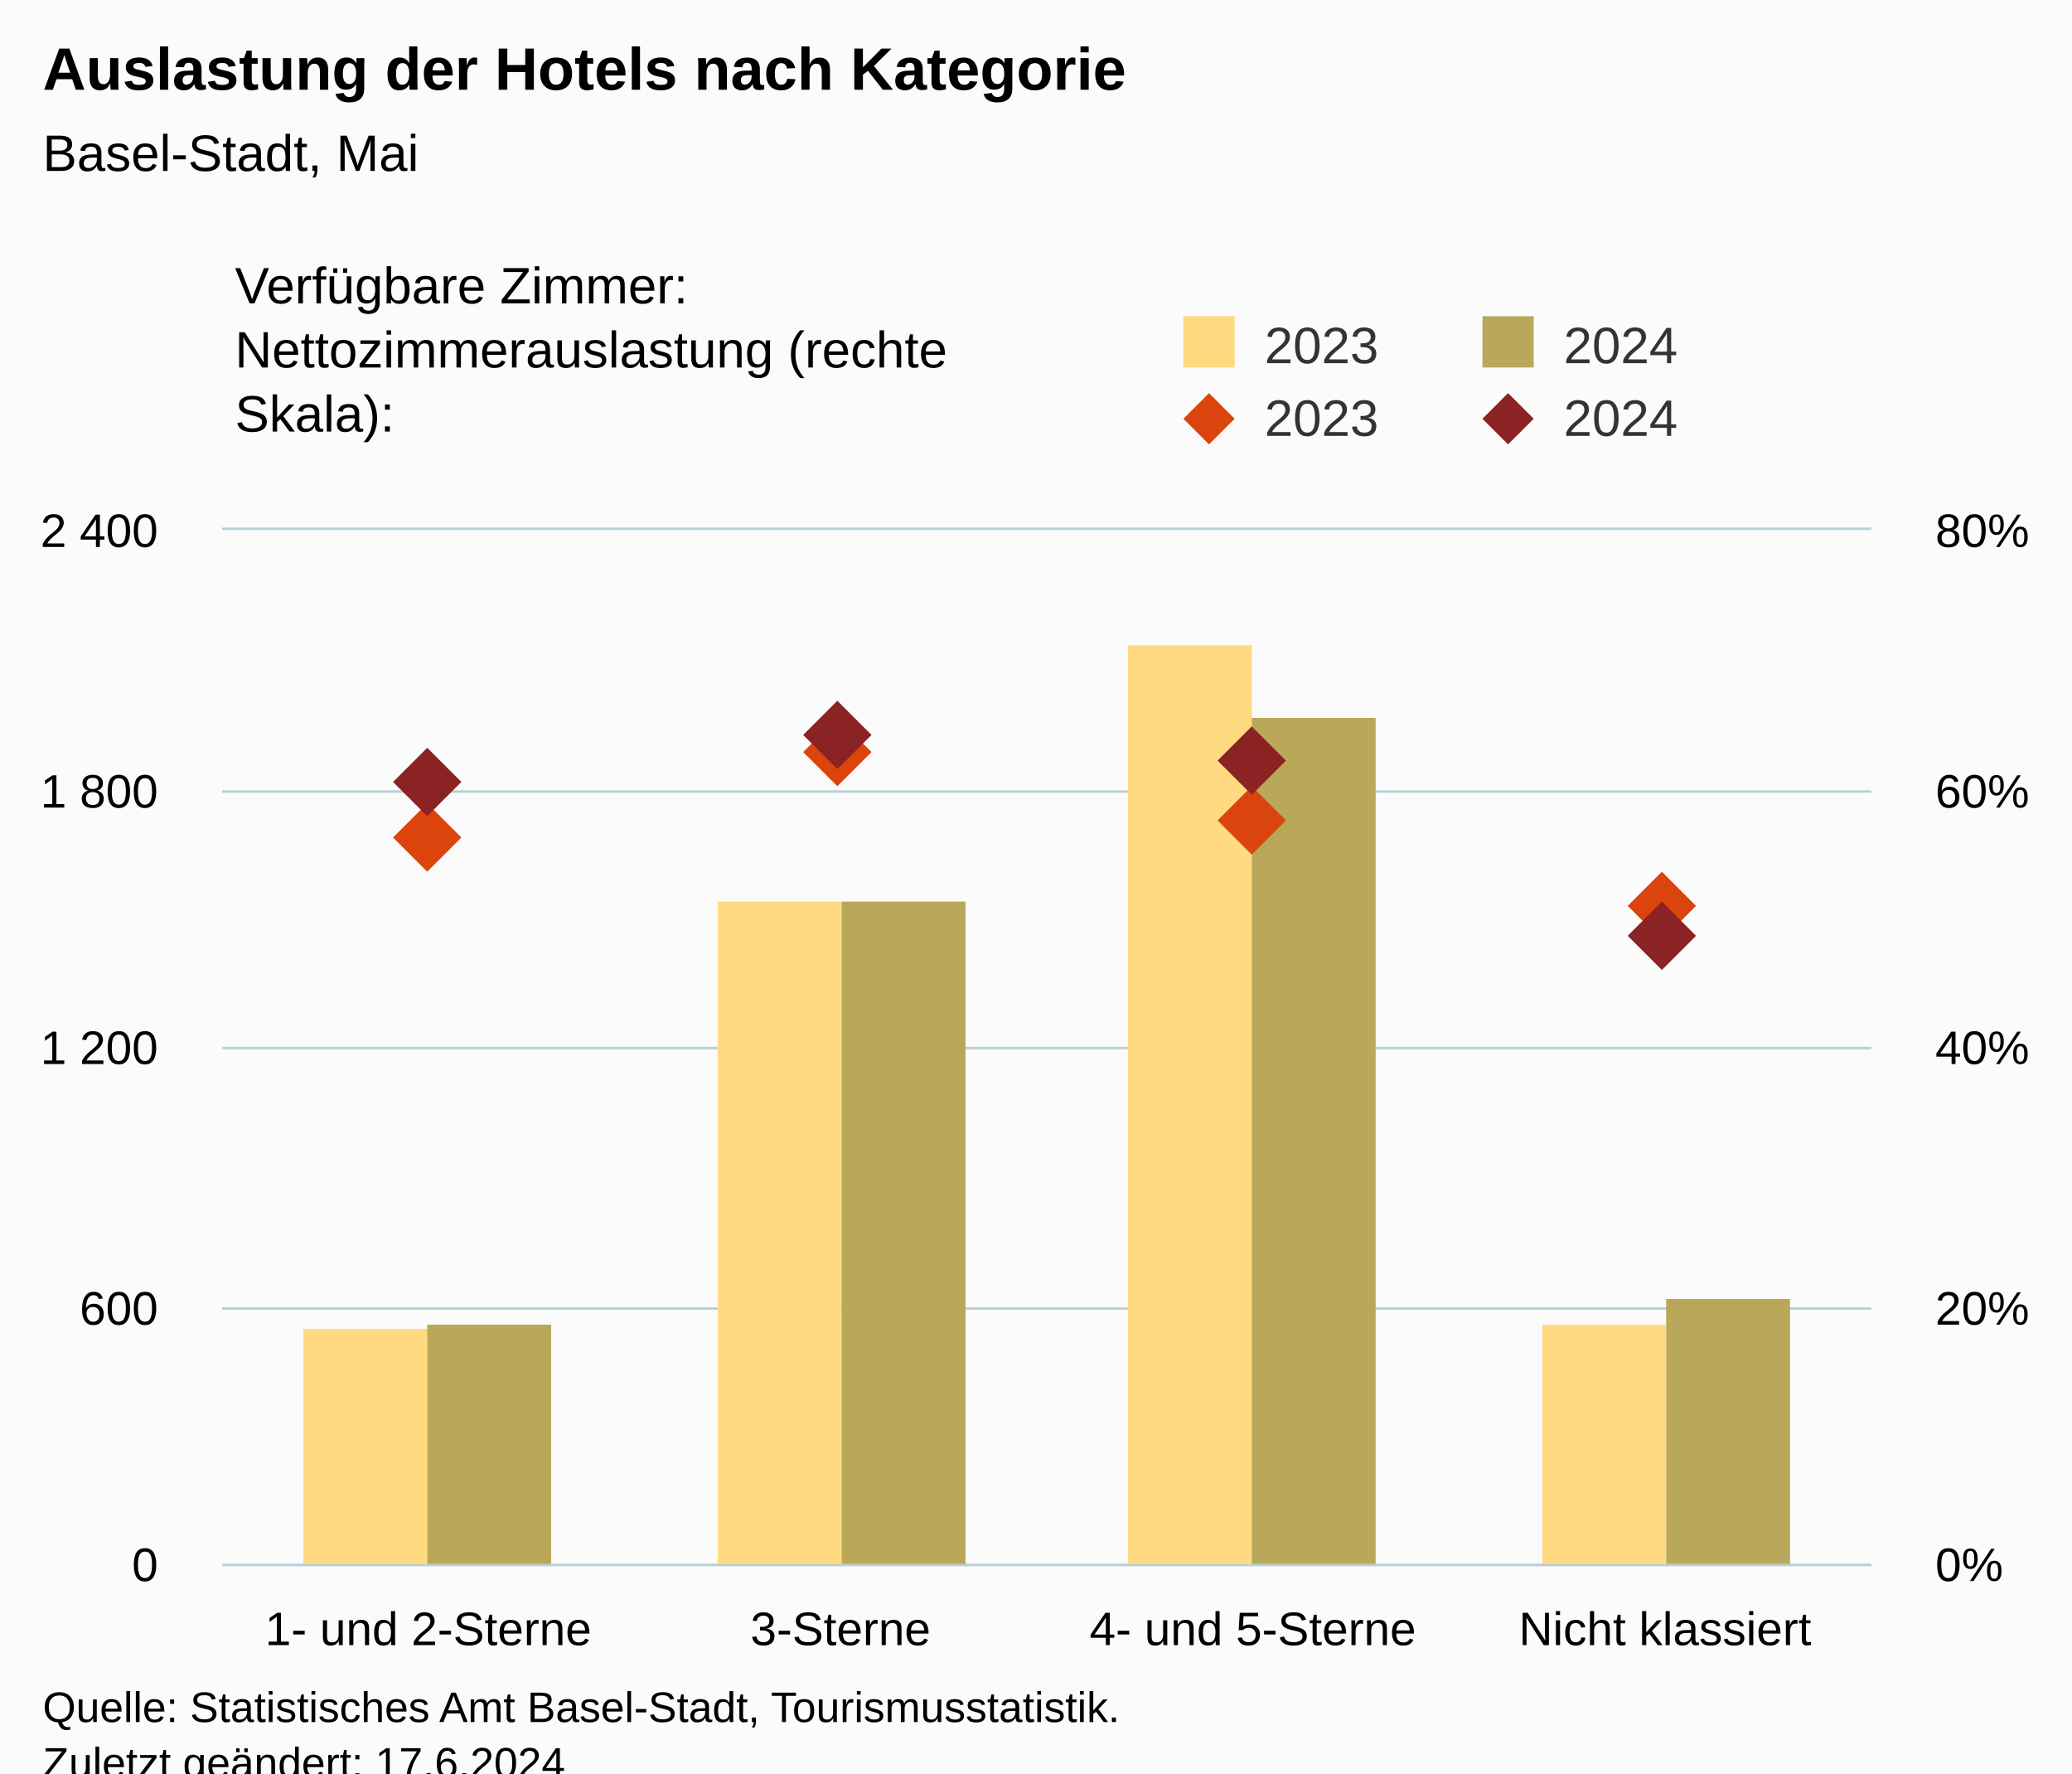
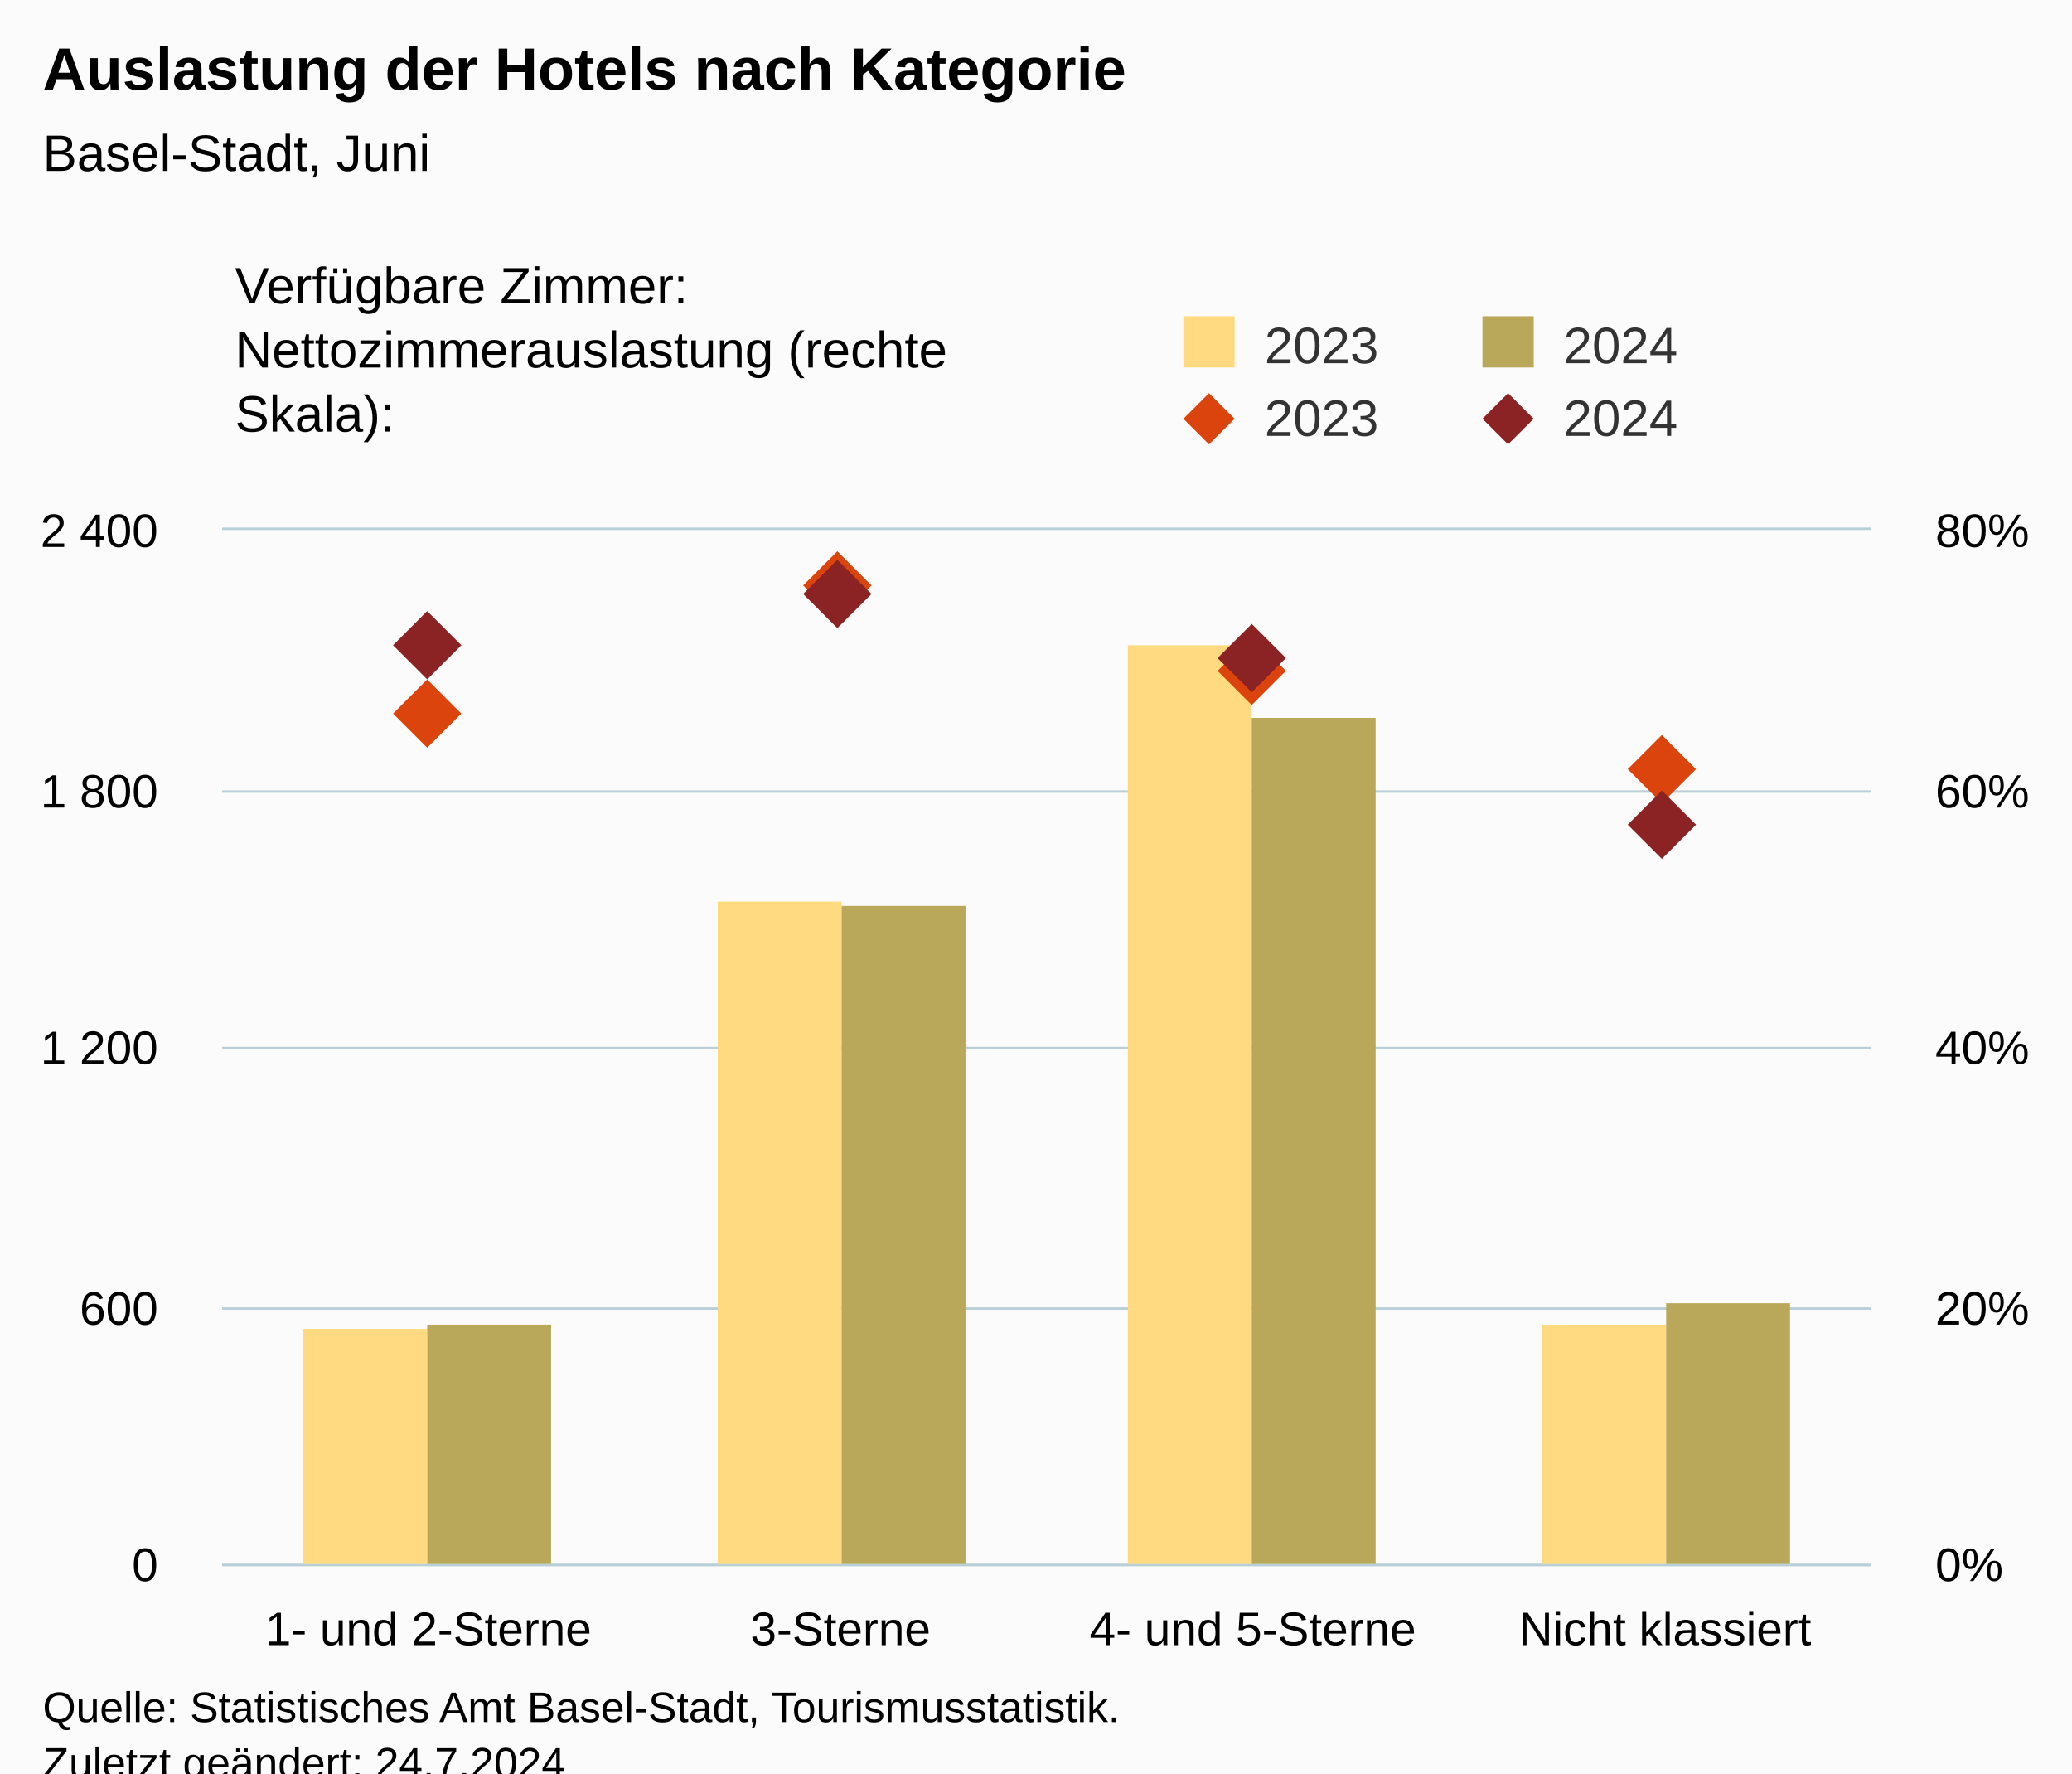
<svg xmlns="http://www.w3.org/2000/svg" version="1.1" class="highcharts-root" style="font-family:Arial;font-size:12px;" viewBox="0 0 485 415">
  <defs>
-     <clipPath id="highcharts-55nycit-25-">
+     <clipPath id="highcharts-sr1whxm-25-">
      <rect x="0" y="0" width="386" height="242" fill="none" />
    </clipPath>
-     <clipPath id="highcharts-55nycit-30-">
+     <clipPath id="highcharts-sr1whxm-30-">
      <rect x="0" y="0" width="386" height="242" fill="none" />
    </clipPath>
-     <clipPath id="highcharts-55nycit-39-">
+     <clipPath id="highcharts-sr1whxm-39-">
      <rect x="0" y="0" width="386" height="242" fill="none" />
    </clipPath>
-     <clipPath id="highcharts-55nycit-44-">
+     <clipPath id="highcharts-sr1whxm-44-">
      <rect x="52" y="124" width="386" height="242" fill="none" />
    </clipPath>
  </defs>
  <rect fill="#fbfbfb" class="highcharts-background" x="0" y="0" width="485" height="428" rx="0" ry="0" />
  <rect fill="none" class="highcharts-plot-background" x="52" y="124" width="386" height="242" />
  <g class="highcharts-pane-group" data-z-index="0" />
  <g class="highcharts-grid highcharts-xaxis-grid" data-z-index="1">
    <path fill="none" data-z-index="1" class="highcharts-grid-line" d="M 148.5 124 L 148.5 366" opacity="1" />
    <path fill="none" data-z-index="1" class="highcharts-grid-line" d="M 244.5 124 L 244.5 366" opacity="1" />
    <path fill="none" data-z-index="1" class="highcharts-grid-line" d="M 341.5 124 L 341.5 366" opacity="1" />
    <path fill="none" data-z-index="1" class="highcharts-grid-line" d="M 437.5 124 L 437.5 366" opacity="1" />
    <path fill="none" data-z-index="1" class="highcharts-grid-line" d="M 51.5 124 L 51.5 366" opacity="1" />
  </g>
  <g class="highcharts-grid highcharts-yaxis-grid" data-z-index="1">
    <path fill="none" stroke="#B9CFD7" stroke-width="0.5" data-z-index="1" class="highcharts-grid-line" d="M 52 366.25 L 438 366.25" opacity="1" />
    <path fill="none" stroke="#B9CFD7" stroke-width="0.5" data-z-index="1" class="highcharts-grid-line" d="M 52 306.25 L 438 306.25" opacity="1" />
    <path fill="none" stroke="#B9CFD7" stroke-width="0.5" data-z-index="1" class="highcharts-grid-line" d="M 52 245.25 L 438 245.25" opacity="1" />
    <path fill="none" stroke="#B9CFD7" stroke-width="0.5" data-z-index="1" class="highcharts-grid-line" d="M 52 185.25 L 438 185.25" opacity="1" />
    <path fill="none" stroke="#B9CFD7" stroke-width="0.5" data-z-index="1" class="highcharts-grid-line" d="M 52 123.75 L 438 123.75" opacity="1" />
  </g>
  <g class="highcharts-grid highcharts-yaxis-grid" data-z-index="1">
    <path fill="none" stroke="#B9CFD7" stroke-width="0.5" data-z-index="1" class="highcharts-grid-line" d="M 52 366.25 L 438 366.25" opacity="1" />
    <path fill="none" stroke="#B9CFD7" stroke-width="0.5" data-z-index="1" class="highcharts-grid-line" d="M 52 306.25 L 438 306.25" opacity="1" />
    <path fill="none" stroke="#B9CFD7" stroke-width="0.5" data-z-index="1" class="highcharts-grid-line" d="M 52 245.25 L 438 245.25" opacity="1" />
    <path fill="none" stroke="#B9CFD7" stroke-width="0.5" data-z-index="1" class="highcharts-grid-line" d="M 52 185.25 L 438 185.25" opacity="1" />
    <path fill="none" stroke="#B9CFD7" stroke-width="0.5" data-z-index="1" class="highcharts-grid-line" d="M 52 123.75 L 438 123.75" opacity="1" />
  </g>
  <rect fill="none" class="highcharts-plot-border" data-z-index="1" x="52" y="124" width="386" height="242" />
  <g class="highcharts-axis highcharts-xaxis" data-z-index="2">
    <path fill="none" class="highcharts-axis-line" stroke="#B9CFD7" stroke-width="0.5" data-z-index="7" d="M 52 366.25 L 438 366.25" />
  </g>
  <g class="highcharts-axis highcharts-yaxis" data-z-index="2">
    <path fill="none" class="highcharts-axis-line" data-z-index="7" d="M 52 124 L 52 366" />
  </g>
  <g class="highcharts-axis highcharts-yaxis" data-z-index="2">
    <path fill="none" class="highcharts-axis-line" data-z-index="7" d="M 438 124 L 438 366" />
  </g>
  <g class="highcharts-series-group" data-z-index="3">
-     <g class="highcharts-series highcharts-series-0 highcharts-column-series" data-z-index="0.1" opacity="1" transform="translate(52,124) scale(1 1)" clip-path="url(#highcharts-55nycit-30-)">
+     <g class="highcharts-series highcharts-series-0 highcharts-column-series" data-z-index="0.1" opacity="1" transform="translate(52,124) scale(1 1)" clip-path="url(#highcharts-sr1whxm-30-)">
      <rect x="19" y="187" width="29" height="56" fill="rgb(255, 218, 128)" opacity="1" class="highcharts-point" />
      <rect x="116" y="87" width="29" height="156" fill="rgb(255, 218, 128)" opacity="1" class="highcharts-point" />
      <rect x="212" y="27" width="29" height="216" fill="rgb(255, 218, 128)" opacity="1" class="highcharts-point" />
      <rect x="309" y="186" width="29" height="57" fill="rgb(255, 218, 128)" opacity="1" class="highcharts-point" />
    </g>
    <g class="highcharts-markers highcharts-series-0 highcharts-column-series" data-z-index="0.1" opacity="1" transform="translate(52,124) scale(1 1)" clip-path="none" />
-     <g class="highcharts-series highcharts-series-1 highcharts-column-series" data-z-index="0.1" opacity="1" transform="translate(52,124) scale(1 1)" clip-path="url(#highcharts-55nycit-30-)">
+     <g class="highcharts-series highcharts-series-1 highcharts-column-series" data-z-index="0.1" opacity="1" transform="translate(52,124) scale(1 1)" clip-path="url(#highcharts-sr1whxm-30-)">
      <rect x="48" y="186" width="29" height="57" fill="rgb(186, 168, 90)" opacity="1" class="highcharts-point" />
-       <rect x="145" y="87" width="29" height="156" fill="rgb(186, 168, 90)" opacity="1" class="highcharts-point" />
+       <rect x="145" y="88" width="29" height="155" fill="rgb(186, 168, 90)" opacity="1" class="highcharts-point" />
      <rect x="241" y="44" width="29" height="199" fill="rgb(186, 168, 90)" opacity="1" class="highcharts-point" />
-       <rect x="338" y="180" width="29" height="63" fill="rgb(186, 168, 90)" opacity="1" class="highcharts-point" />
+       <rect x="338" y="181" width="29" height="62" fill="rgb(186, 168, 90)" opacity="1" class="highcharts-point" />
    </g>
    <g class="highcharts-markers highcharts-series-1 highcharts-column-series" data-z-index="0.1" opacity="1" transform="translate(52,124) scale(1 1)" clip-path="none" />
-     <g class="highcharts-series highcharts-series-2 highcharts-scatter-series" data-z-index="0.1" opacity="1" transform="translate(52,124) scale(1 1)" clip-path="url(#highcharts-55nycit-39-)" />
+     <g class="highcharts-series highcharts-series-2 highcharts-scatter-series" data-z-index="0.1" opacity="1" transform="translate(52,124) scale(1 1)" clip-path="url(#highcharts-sr1whxm-39-)" />
    <g class="highcharts-markers highcharts-series-2 highcharts-scatter-series" data-z-index="0.1" opacity="1" transform="translate(52,124) scale(1 1)" clip-path="none">
-       <path fill="rgb(220, 68, 14)" d="M 48 64 L 56 72 L 48 80 L 40 72 Z" opacity="1" class="highcharts-point" />
-       <path fill="rgb(220, 68, 14)" d="M 144 44 L 152 52 L 144 60 L 136 52 Z" opacity="1" class="highcharts-point" />
-       <path fill="rgb(220, 68, 14)" d="M 241 60 L 249 68 L 241 76 L 233 68 Z" opacity="1" class="highcharts-point" />
-       <path fill="rgb(220, 68, 14)" d="M 337 80 L 345 88 L 337 96 L 329 88 Z" opacity="1" class="highcharts-point" />
+       <path fill="rgb(220, 68, 14)" d="M 48 35 L 56 43 L 48 51 L 40 43 Z" opacity="1" class="highcharts-point" />
+       <path fill="rgb(220, 68, 14)" d="M 144 5 L 152 13 L 144 21 L 136 13 Z" opacity="1" class="highcharts-point" />
+       <path fill="rgb(220, 68, 14)" d="M 241 25 L 249 33 L 241 41 L 233 33 Z" opacity="1" class="highcharts-point" />
+       <path fill="rgb(220, 68, 14)" d="M 337 48 L 345 56 L 337 64 L 329 56 Z" opacity="1" class="highcharts-point" />
    </g>
-     <g class="highcharts-series highcharts-series-3 highcharts-scatter-series" data-z-index="0.1" opacity="1" transform="translate(52,124) scale(1 1)" clip-path="url(#highcharts-55nycit-39-)" />
+     <g class="highcharts-series highcharts-series-3 highcharts-scatter-series" data-z-index="0.1" opacity="1" transform="translate(52,124) scale(1 1)" clip-path="url(#highcharts-sr1whxm-39-)" />
    <g class="highcharts-markers highcharts-series-3 highcharts-scatter-series" data-z-index="0.1" opacity="1" transform="translate(52,124) scale(1 1)" clip-path="none">
-       <path fill="rgb(139, 34, 35)" d="M 48 51 L 56 59 L 48 67 L 40 59 Z" opacity="1" class="highcharts-point" />
-       <path fill="rgb(139, 34, 35)" d="M 144 40 L 152 48 L 144 56 L 136 48 Z" opacity="1" class="highcharts-point" />
-       <path fill="rgb(139, 34, 35)" d="M 241 46 L 249 54 L 241 62 L 233 54 Z" opacity="1" class="highcharts-point" />
-       <path fill="rgb(139, 34, 35)" d="M 337 87 L 345 95 L 337 103 L 329 95 Z" opacity="1" class="highcharts-point" />
+       <path fill="rgb(139, 34, 35)" d="M 48 19 L 56 27 L 48 35 L 40 27 Z" opacity="1" class="highcharts-point" />
+       <path fill="rgb(139, 34, 35)" d="M 144 7 L 152 15 L 144 23 L 136 15 Z" opacity="1" class="highcharts-point" />
+       <path fill="rgb(139, 34, 35)" d="M 241 22 L 249 30 L 241 38 L 233 30 Z" opacity="1" class="highcharts-point" />
+       <path fill="rgb(139, 34, 35)" d="M 337 61 L 345 69 L 337 77 L 329 69 Z" opacity="1" class="highcharts-point" />
    </g>
  </g>
  <text x="10" text-anchor="start" class="highcharts-title" data-z-index="4" style="color:#000000;font-size:14px;font-weight:bold;fill:#000000;" y="21">
    <tspan>Auslastung der Hotels nach Kategorie</tspan>
  </text>
  <text x="10" text-anchor="start" class="highcharts-subtitle" data-z-index="4" style="color:#000000;font-size:12px;font-weight:normal;fill:#000000;" y="40">
-     <tspan>Basel-Stadt, Mai</tspan>
+     <tspan>Basel-Stadt, Juni</tspan>
  </text>
  <text x="10" text-anchor="start" class="highcharts-caption" data-z-index="4" style="color:#666666;fill:#666666;" y="400" />
  <g class="highcharts-legend" data-z-index="7" transform="translate(267,16)">
    <rect fill="none" class="highcharts-legend-box" rx="0" ry="0" x="0" y="0" width="208" height="96" visibility="visible" />
    <g data-z-index="1" transform="translate(0,51)">
      <g>
        <g class="highcharts-legend-item highcharts-column-series highcharts-color-undefined highcharts-series-0" data-z-index="1" transform="translate(8,3)">
          <text x="21" style="color:#333333;cursor:pointer;font-size:12px;font-weight:normal;fill:#333333;" text-anchor="start" data-z-index="2" y="15">
            <tspan>2023</tspan>
          </text>
          <rect x="2" y="4" width="12" height="12" fill="rgb(255, 218, 128)" class="highcharts-point" data-z-index="3" />
        </g>
        <g class="highcharts-legend-item highcharts-column-series highcharts-color-undefined highcharts-series-1" data-z-index="1" transform="translate(78,3)">
          <text x="21" y="15" style="color:#333333;cursor:pointer;font-size:12px;font-weight:normal;fill:#333333;" text-anchor="start" data-z-index="2">
            <tspan>2024</tspan>
          </text>
          <rect x="2" y="4" width="12" height="12" fill="rgb(186, 168, 90)" class="highcharts-point" data-z-index="3" />
        </g>
        <g class="highcharts-legend-item highcharts-scatter-series highcharts-color-undefined highcharts-series-2" data-z-index="1" transform="translate(8,20)">
          <path fill="none" d="M 0 11 L 16 11" class="highcharts-graph" />
          <path fill="rgb(220, 68, 14)" d="M 8 5 L 14 11 L 8 17 L 2 11 Z" class="highcharts-point" opacity="1" />
          <text x="21" y="15" style="color:#333333;cursor:pointer;font-size:12px;font-weight:normal;fill:#333333;" text-anchor="start" data-z-index="2">
            <tspan>2023</tspan>
          </text>
        </g>
        <g class="highcharts-legend-item highcharts-scatter-series highcharts-color-undefined highcharts-series-3" data-z-index="1" transform="translate(78,20)">
          <path fill="none" d="M 0 11 L 16 11" class="highcharts-graph" />
          <path fill="rgb(139, 34, 35)" d="M 8 5 L 14 11 L 8 17 L 2 11 Z" class="highcharts-point" opacity="1" />
          <text x="21" y="15" style="color:#333333;cursor:pointer;font-size:12px;font-weight:normal;fill:#333333;" text-anchor="start" data-z-index="2">
            <tspan>2024</tspan>
          </text>
        </g>
      </g>
    </g>
    <g class="highcharts-label highcharts-legend-title" data-z-index="1" transform="translate(-215,40)">
      <text x="3" data-z-index="1" style="font-weight:normal;" y="15">
        <tspan>Verfügbare Zimmer:</tspan>
        <tspan x="3" dy="15">Nettozimmerauslastung (rechte</tspan>
        <tspan dy="15" x="3">Skala):</tspan>
      </text>
    </g>
  </g>
  <g class="highcharts-axis-labels highcharts-xaxis-labels" data-z-index="7">
    <text x="100.25" style="color:#000000;cursor:default;font-size:11px;fill:#000000;" text-anchor="middle" transform="translate(0,0)" y="385" opacity="1">
      <tspan>1- und 2-Sterne</tspan>
    </text>
    <text x="196.75" style="color:#000000;cursor:default;font-size:11px;fill:#000000;" text-anchor="middle" transform="translate(0,0)" y="385" opacity="1">3-Sterne</text>
    <text x="293.25" style="color:#000000;cursor:default;font-size:11px;fill:#000000;" text-anchor="middle" transform="translate(0,0)" y="385" opacity="1">
      <tspan>4- und 5-Sterne</tspan>
    </text>
    <text x="389.75" style="color:#000000;cursor:default;font-size:11px;fill:#000000;" text-anchor="middle" transform="translate(0,0)" y="385" opacity="1">
      <tspan>Nicht klassiert</tspan>
    </text>
  </g>
  <g class="highcharts-axis-labels highcharts-yaxis-labels" data-z-index="7">
    <text x="37" style="color:#000000;cursor:default;font-size:11px;fill:#000000;" text-anchor="end" transform="translate(0,0)" y="370" opacity="1">0</text>
    <text x="37" style="color:#000000;cursor:default;font-size:11px;fill:#000000;" text-anchor="end" transform="translate(0,0)" y="310" opacity="1">600</text>
    <text x="37" style="color:#000000;cursor:default;font-size:11px;fill:#000000;" text-anchor="end" transform="translate(0,0)" y="249" opacity="1">
      <tspan>1 200</tspan>
    </text>
    <text x="37" style="color:#000000;cursor:default;font-size:11px;fill:#000000;" text-anchor="end" transform="translate(0,0)" y="189" opacity="1">
      <tspan>1 800</tspan>
    </text>
    <text x="37" style="color:#000000;cursor:default;font-size:11px;fill:#000000;" text-anchor="end" transform="translate(0,0)" y="128" opacity="1">
      <tspan>2 400</tspan>
    </text>
  </g>
  <g class="highcharts-axis-labels highcharts-yaxis-labels" data-z-index="7">
    <text x="453" style="color:#000000;cursor:default;font-size:11px;fill:#000000;" text-anchor="start" transform="translate(0,0)" y="370" opacity="1">0%</text>
    <text x="453" style="color:#000000;cursor:default;font-size:11px;fill:#000000;" text-anchor="start" transform="translate(0,0)" y="310" opacity="1">20%</text>
    <text x="453" style="color:#000000;cursor:default;font-size:11px;fill:#000000;" text-anchor="start" transform="translate(0,0)" y="249" opacity="1">40%</text>
    <text x="453" style="color:#000000;cursor:default;font-size:11px;fill:#000000;" text-anchor="start" transform="translate(0,0)" y="189" opacity="1">60%</text>
    <text x="453" style="color:#000000;cursor:default;font-size:11px;fill:#000000;" text-anchor="start" transform="translate(0,0)" y="128" opacity="1">80%</text>
  </g>
  <text x="10" class="highcharts-credits" text-anchor="start" data-z-index="8" style="cursor:default;color:#000000;font-size:10px;fill:#000000;" y="403">
    <tspan>Quelle: Statistisches Amt Basel-Stadt, Tourismusstatistik.</tspan>
-     <tspan x="10" dy="13">Zuletzt geändert: 17.6.2024</tspan>
+     <tspan x="10" dy="13">Zuletzt geändert: 24.7.2024</tspan>
  </text>
-   <g class="highcharts-control-points" data-z-index="99" clip-path="url(#highcharts-55nycit-44-)" />
+   <g class="highcharts-control-points" data-z-index="99" clip-path="url(#highcharts-sr1whxm-44-)" />
</svg>
